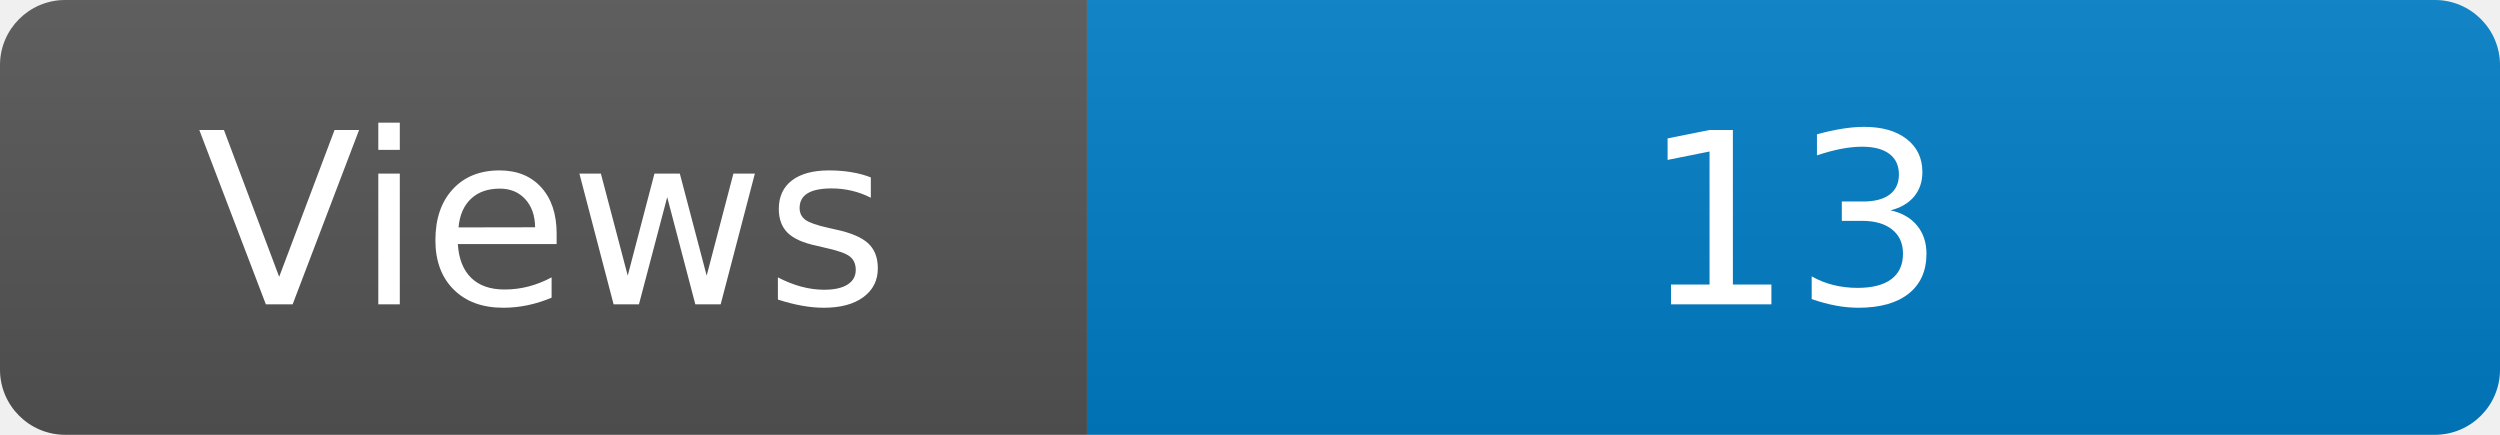
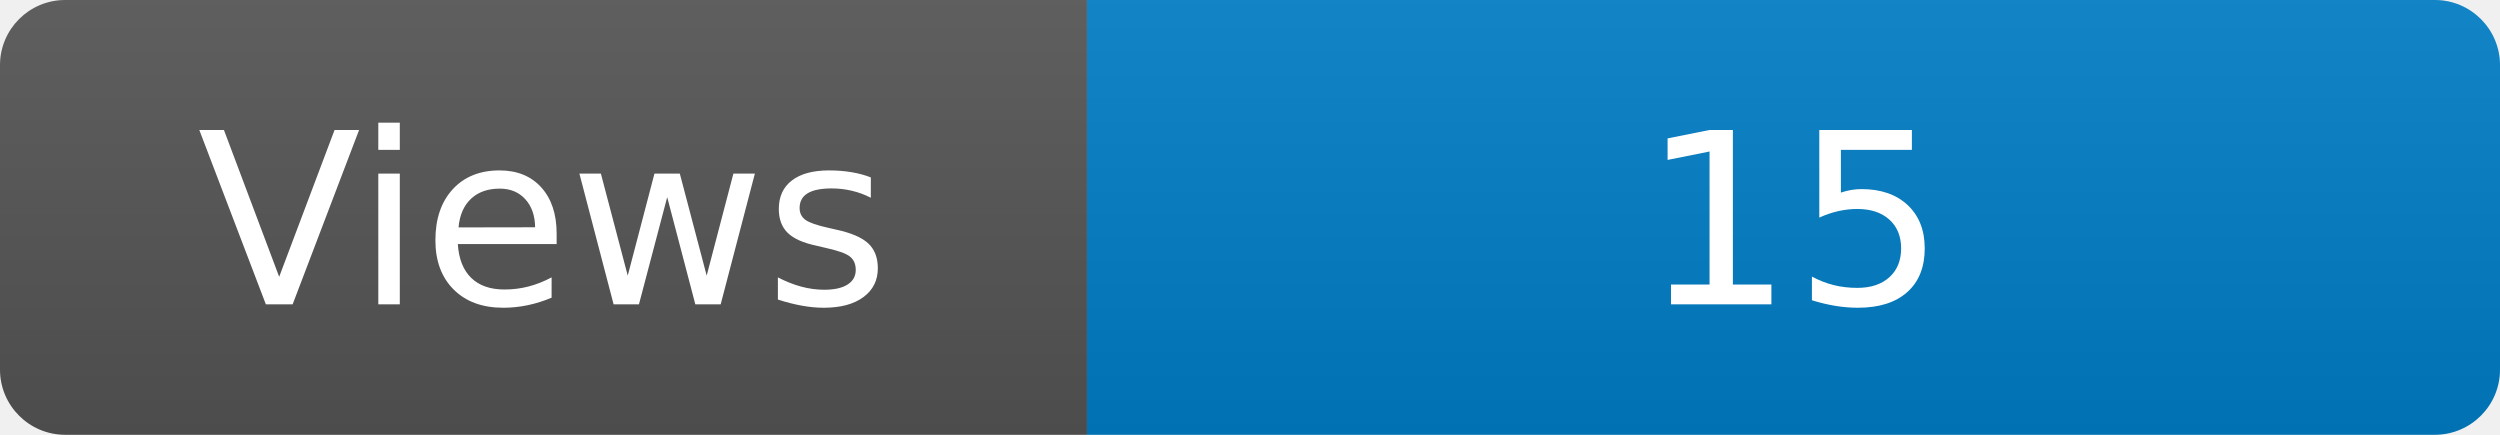
<svg xmlns="http://www.w3.org/2000/svg" width="115" height="20" role="img" aria-label="Maintained?: yes">
  <linearGradient id="s" x2="0" y2="100%">
    <stop offset="0" stop-color="#bbb" stop-opacity=".1" />
    <stop offset="1" stop-opacity=".1" />
  </linearGradient>
  <clipPath id="r">
    <rect width="115" height="20" rx="3" fill="#fff" />
  </clipPath>
  <g clip-path="url(#r)">
    <rect width="50" height="20" fill="#555" />
    <rect x="50" width="160" height="20" fill="#007ec6" />
    <rect width="115" height="20" fill="url(#s)" />
  </g>
  <g fill="#fff" text-anchor="middle" font-family="Verdana,Geneva,DejaVu Sans,sans-serif" font-size="110">
    <text x="250" y="140" transform="scale(.1)" fill="#fff">Views</text>
-     <text x="825" y="140" transform="scale(.1)" fill="#fff">13</text>
+     <text x="825" y="140" transform="scale(.1)" fill="#fff">15</text>
  </g>
</svg>
